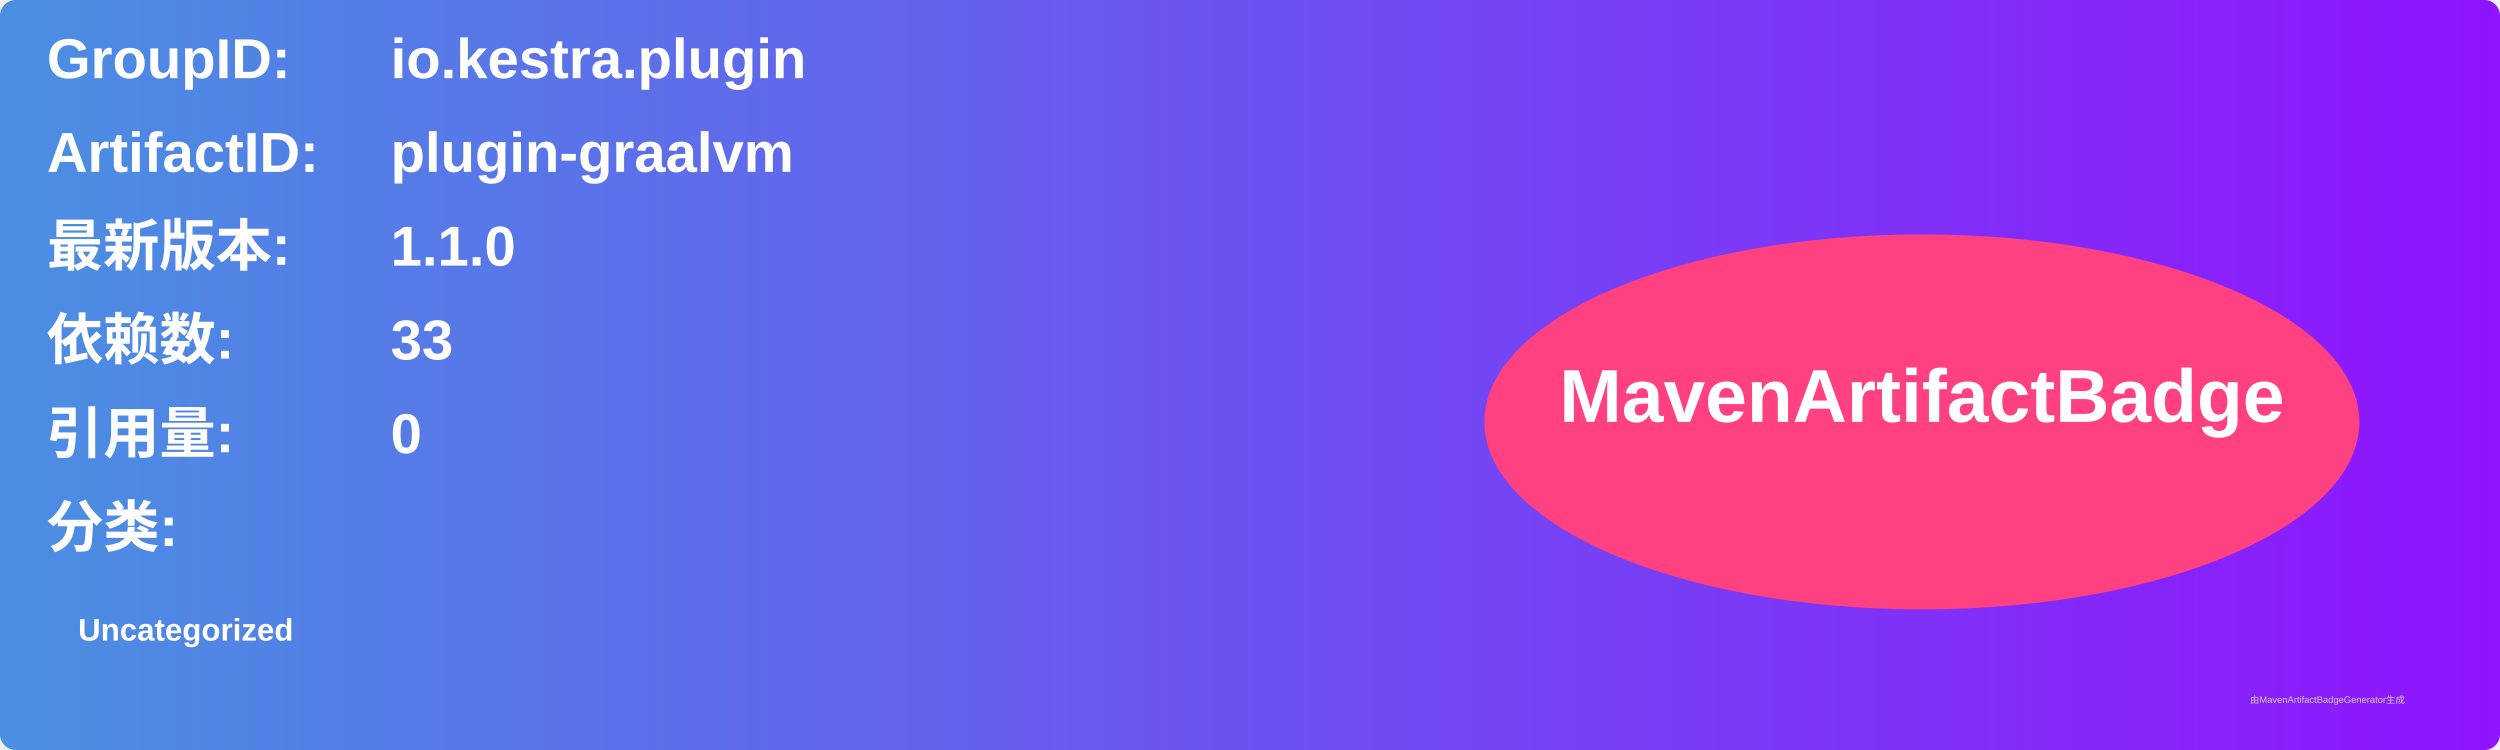
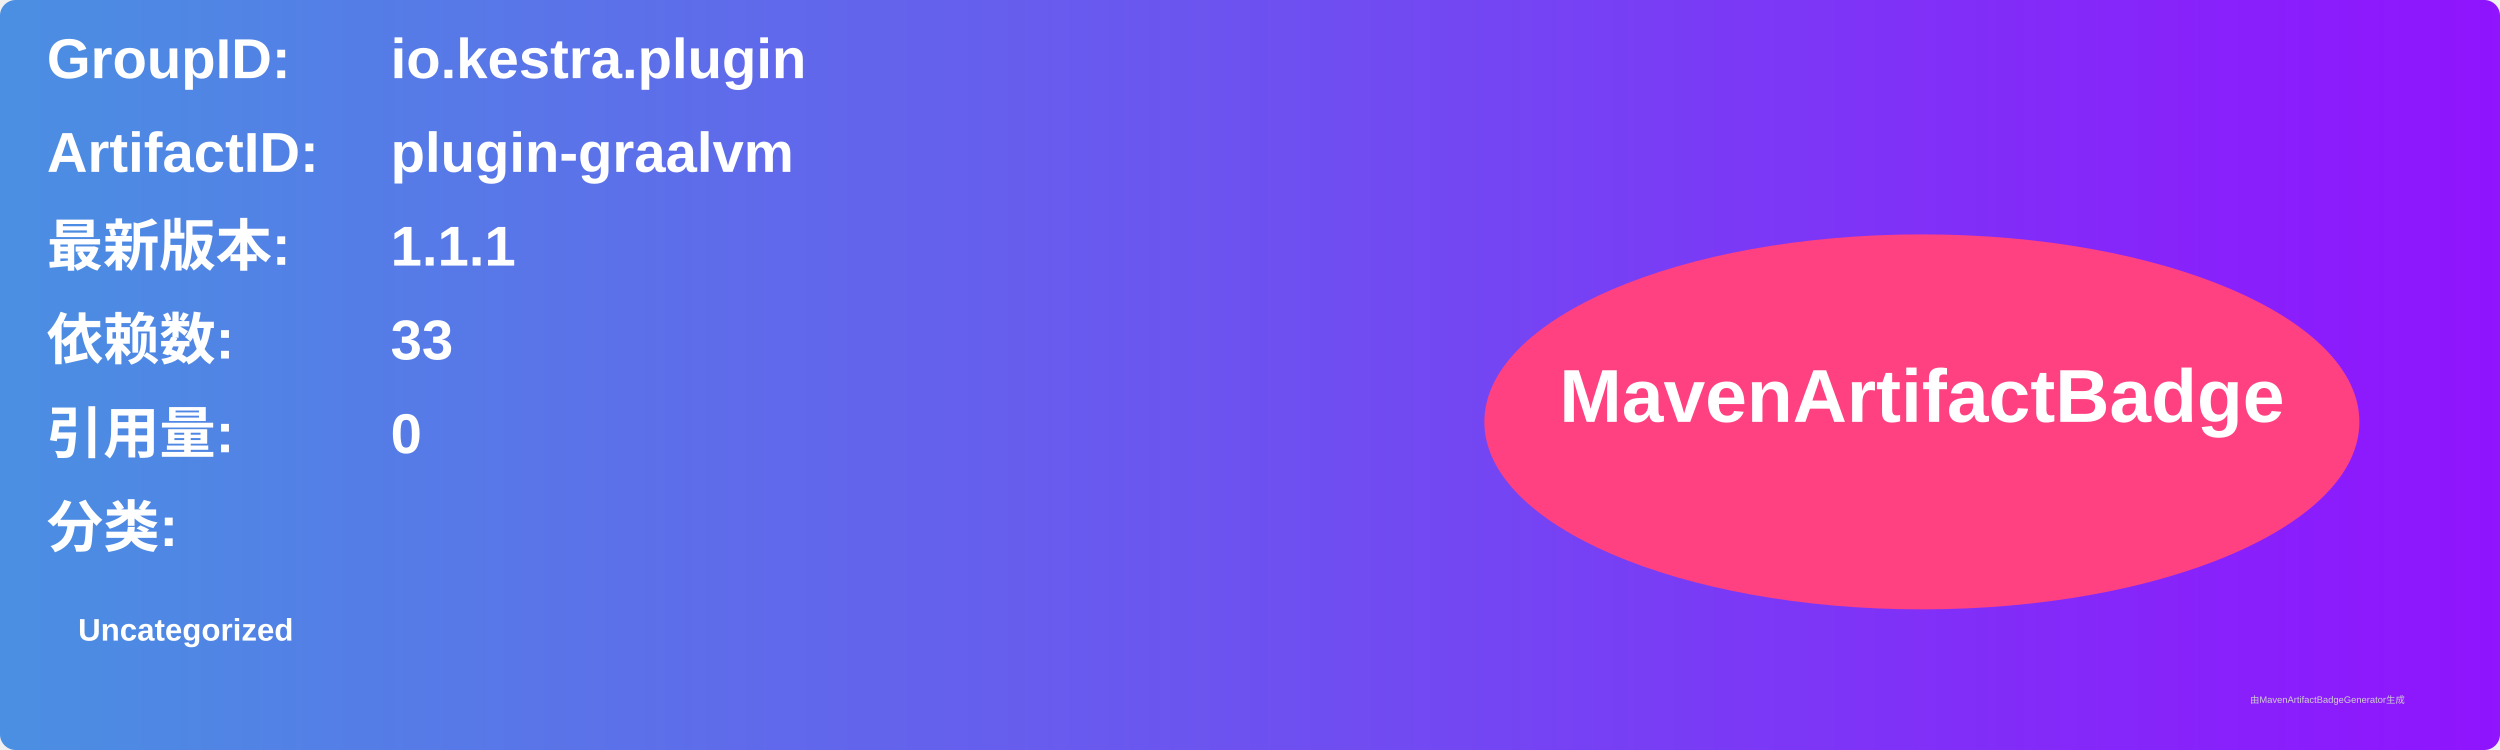
<svg xmlns="http://www.w3.org/2000/svg" width="800" height="240" viewBox="0 0 800 240">
  <linearGradient id="grad" x1="0%" y1="0%" x2="100%" y2="0%">
    <stop offset="0%" stop-color="#4a90e2" />
    <stop offset="100%" stop-color="#9013fe" />
  </linearGradient>
  <rect width="100%" height="100%" rx="5" ry="5" fill="url(#grad)" />
  <g transform="translate(15, 15)">
    <text x="0" y="10" font-family="Arial" font-size="18" fill="white" font-weight="bold" width="260">GroupID:</text>
    <text x="110" y="10" font-family="Arial" font-size="18" fill="white" font-weight="bold" width="460">io.kestra.plugin</text>
    <text x="0" y="40" font-family="Arial" font-size="18" fill="white" font-weight="bold" width="260">ArtifactID:</text>
    <text x="110" y="40" font-family="Arial" font-size="18" fill="white" font-weight="bold" width="460">plugin-graalvm</text>
    <text x="0" y="70" font-family="Arial" font-size="18" fill="white" font-weight="bold">最新版本:</text>
    <text x="110" y="70" font-family="Arial" font-size="18" fill="white" font-weight="bold">
-       <tspan font-weight="bold">1.1.0</tspan>
+       <tspan font-weight="bold">1.1.1</tspan>
    </text>
    <text x="0" y="100" font-family="Arial" font-size="18" fill="white" font-weight="bold">依赖数: </text>
    <text x="110" y="100" font-family="Arial" font-size="18" fill="white">
      <tspan font-weight="bold">33</tspan>
    </text>
    <text x="0" y="130" font-family="Arial" font-size="18" fill="white" font-weight="bold">引用量: </text>
    <text x="110" y="130" font-family="Arial" font-size="18" fill="white">
      <tspan font-weight="bold">0</tspan>
    </text>
    <text x="0" y="160" font-family="Arial" font-size="18" fill="white" font-weight="bold">分类:</text>
    <text x="10" y="190" font-family="Arial" font-size="10" fill="white">
      <tspan font-weight="bold">Uncategorized</tspan>
    </text>
    <ellipse cx="600" cy="120" rx="140" ry="60" fill="#ff4081" />
    <text x="600" y="120" text-anchor="middle" font-family="Arial" font-size="24" fill="white" font-weight="bold">MavenArtifactBadge</text>
  </g>
  <text x="720" y="225" font-family="Arial" font-size="3" fill="#d0d0d0">由MavenArtifactBadgeGenerator生成</text>
</svg>
